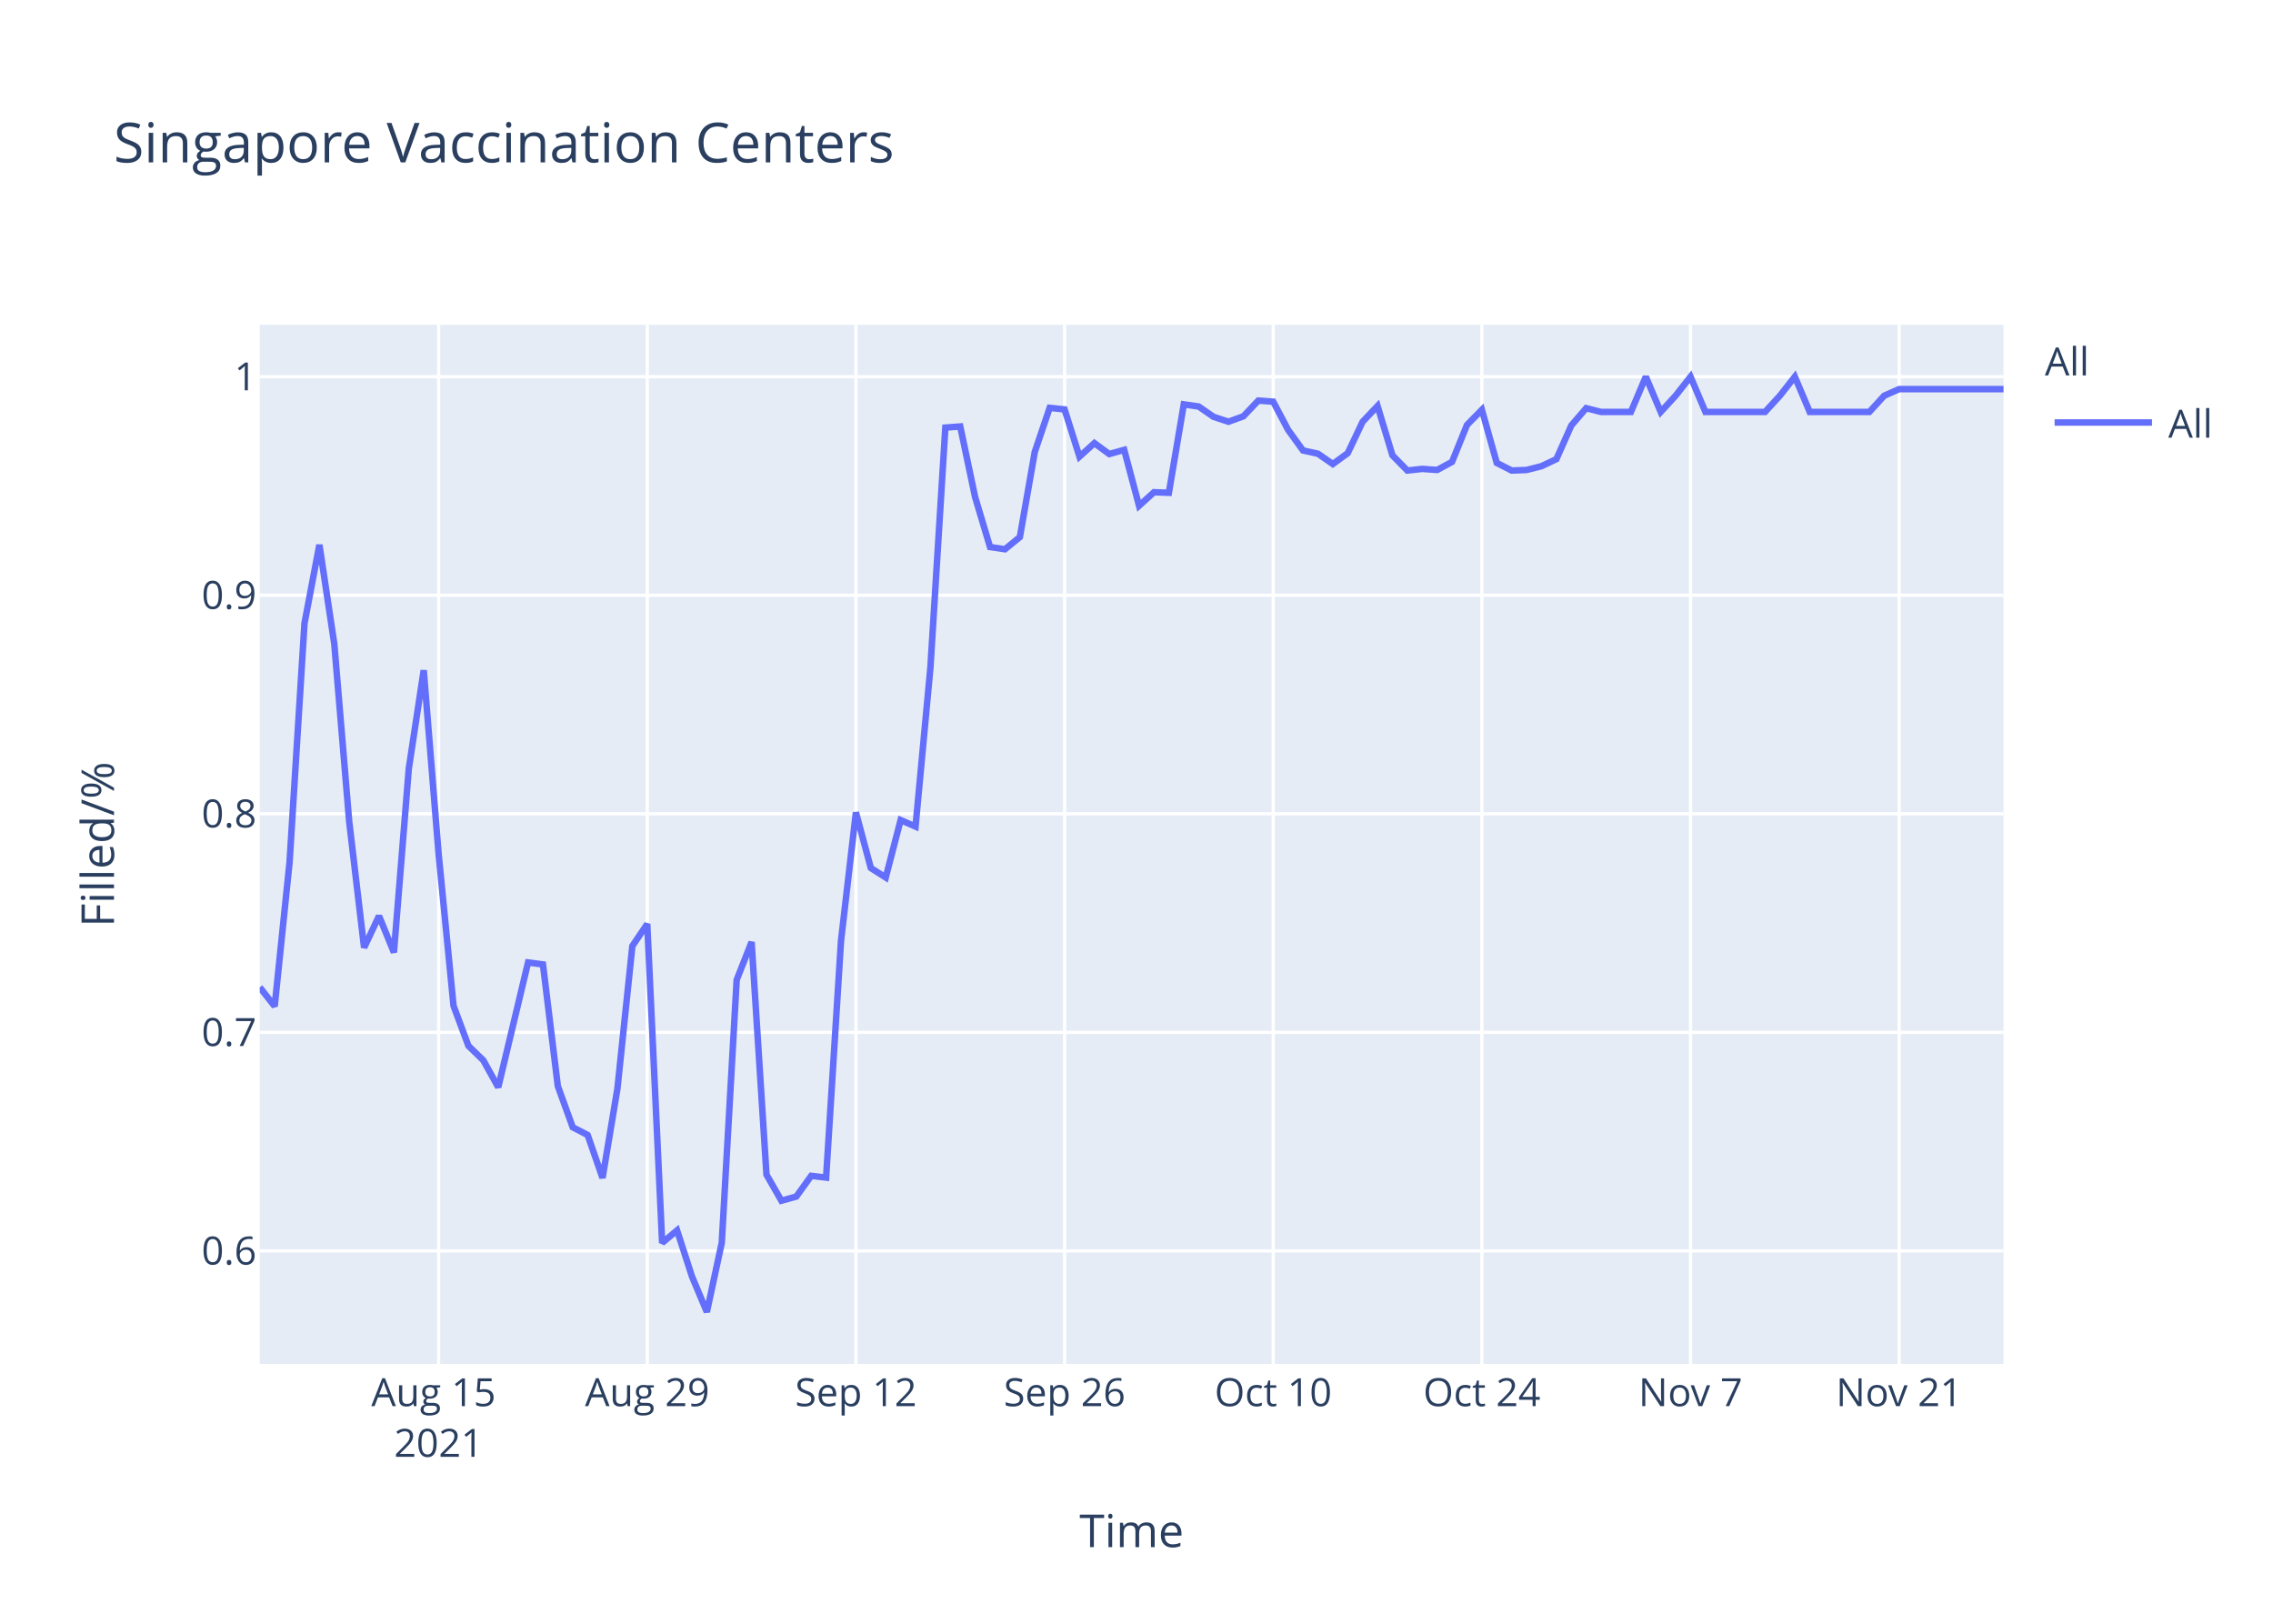
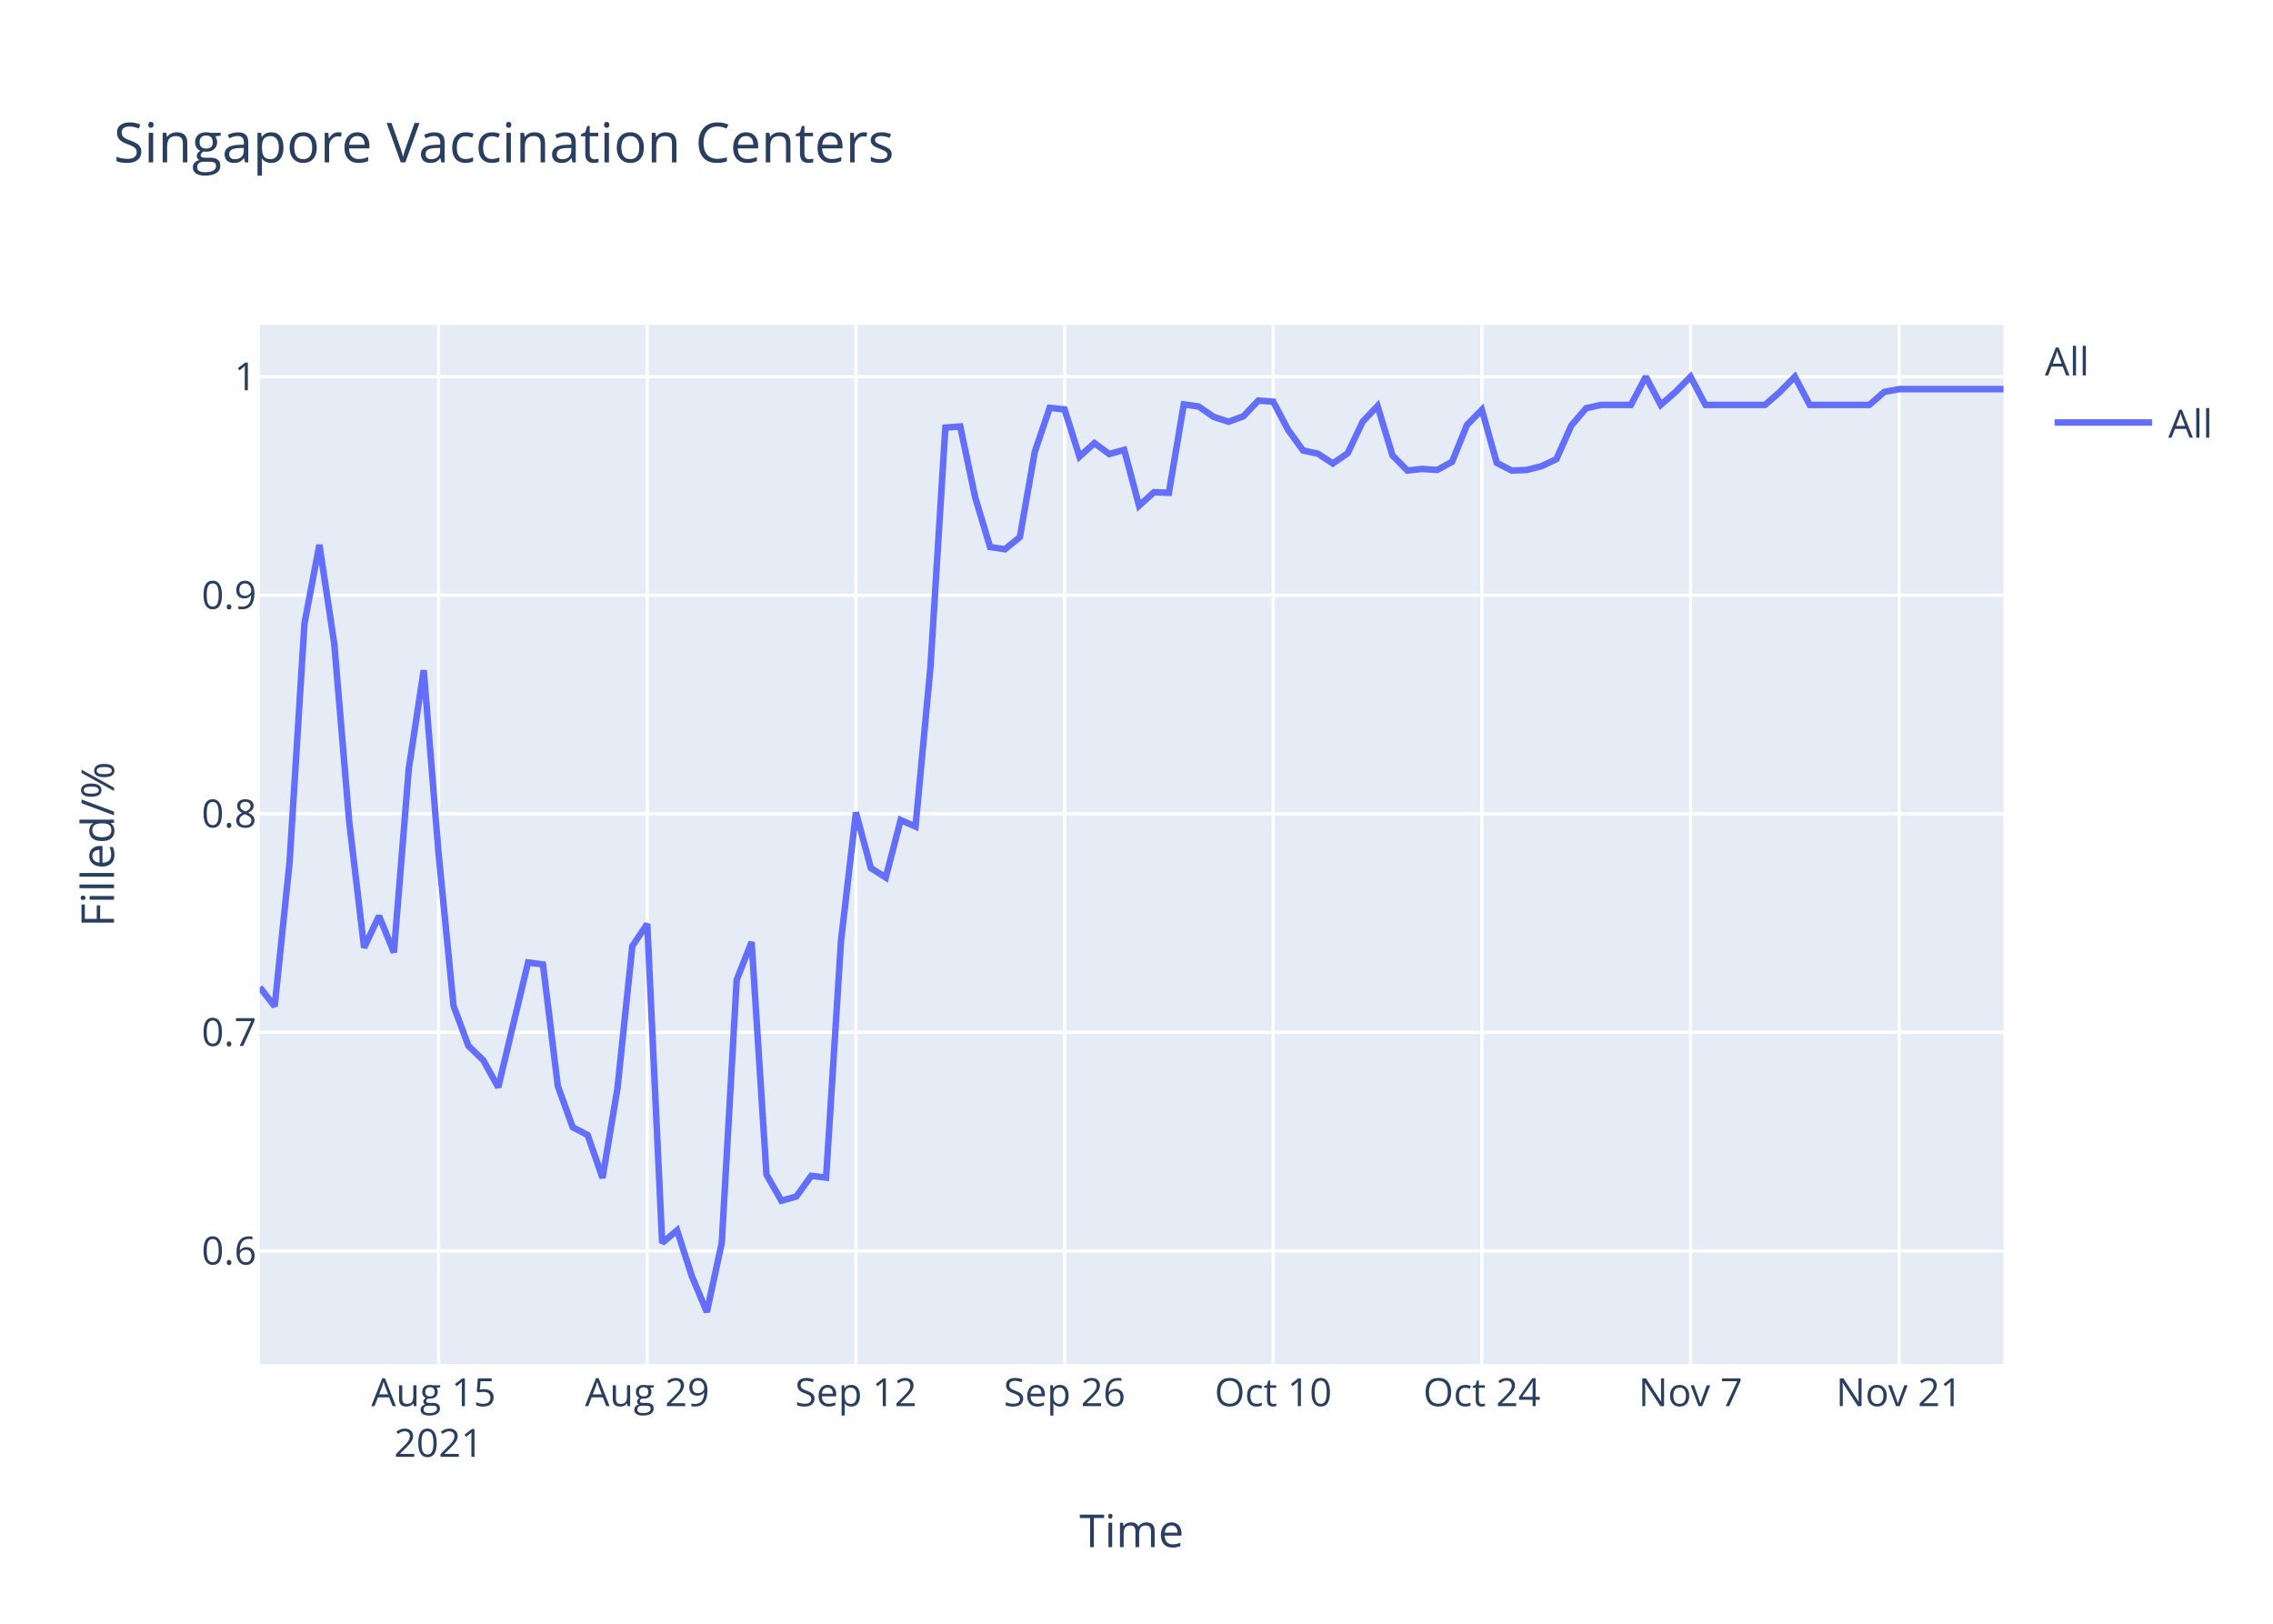
<svg xmlns="http://www.w3.org/2000/svg" class="main-svg" width="700" height="500" style="" viewBox="0 0 700 500">
  <rect x="0" y="0" width="700" height="500" style="fill: rgb(255, 255, 255); fill-opacity: 1;" />
-   <defs id="defs-54f9e7">
+   <defs id="defs-b538c0">
    <g class="clips">
-       <clipPath id="clip54f9e7xyplot" class="plotclip">
+       <clipPath id="clipb538c0xyplot" class="plotclip">
        <rect width="537" height="320" />
      </clipPath>
-       <clipPath class="axesclip" id="clip54f9e7x">
+       <clipPath class="axesclip" id="clipb538c0x">
        <rect x="80" y="0" width="537" height="500" />
      </clipPath>
-       <clipPath class="axesclip" id="clip54f9e7y">
+       <clipPath class="axesclip" id="clipb538c0y">
        <rect x="0" y="100" width="700" height="320" />
      </clipPath>
-       <clipPath class="axesclip" id="clip54f9e7xy">
+       <clipPath class="axesclip" id="clipb538c0xy">
        <rect x="80" y="100" width="537" height="320" />
      </clipPath>
    </g>
    <g class="gradients" />
  </defs>
  <g class="bglayer">
    <rect class="bg" x="80" y="100" width="537" height="320" style="fill: rgb(229, 236, 246); fill-opacity: 1; stroke-width: 0;" />
  </g>
  <g class="layer-below">
    <g class="imagelayer" />
    <g class="shapelayer" />
  </g>
  <g class="cartesianlayer">
    <g class="subplot xy">
      <g class="layer-subplot">
        <g class="shapelayer" />
        <g class="imagelayer" />
      </g>
      <g class="gridlayer">
        <g class="x">
          <path class="xgrid crisp" transform="translate(135.08,0)" d="M0,100v320" style="stroke: rgb(255, 255, 255); stroke-opacity: 1; stroke-width: 1px;" />
          <path class="xgrid crisp" transform="translate(199.33,0)" d="M0,100v320" style="stroke: rgb(255, 255, 255); stroke-opacity: 1; stroke-width: 1px;" />
          <path class="xgrid crisp" transform="translate(263.59,0)" d="M0,100v320" style="stroke: rgb(255, 255, 255); stroke-opacity: 1; stroke-width: 1px;" />
          <path class="xgrid crisp" transform="translate(327.85,0)" d="M0,100v320" style="stroke: rgb(255, 255, 255); stroke-opacity: 1; stroke-width: 1px;" />
          <path class="xgrid crisp" transform="translate(392.1,0)" d="M0,100v320" style="stroke: rgb(255, 255, 255); stroke-opacity: 1; stroke-width: 1px;" />
          <path class="xgrid crisp" transform="translate(456.36,0)" d="M0,100v320" style="stroke: rgb(255, 255, 255); stroke-opacity: 1; stroke-width: 1px;" />
          <path class="xgrid crisp" transform="translate(520.62,0)" d="M0,100v320" style="stroke: rgb(255, 255, 255); stroke-opacity: 1; stroke-width: 1px;" />
          <path class="xgrid crisp" transform="translate(584.87,0)" d="M0,100v320" style="stroke: rgb(255, 255, 255); stroke-opacity: 1; stroke-width: 1px;" />
        </g>
        <g class="y">
          <path class="ygrid crisp" transform="translate(0,385.19)" d="M80,0h537" style="stroke: rgb(255, 255, 255); stroke-opacity: 1; stroke-width: 1px;" />
          <path class="ygrid crisp" transform="translate(0,317.89)" d="M80,0h537" style="stroke: rgb(255, 255, 255); stroke-opacity: 1; stroke-width: 1px;" />
          <path class="ygrid crisp" transform="translate(0,250.59)" d="M80,0h537" style="stroke: rgb(255, 255, 255); stroke-opacity: 1; stroke-width: 1px;" />
          <path class="ygrid crisp" transform="translate(0,183.3)" d="M80,0h537" style="stroke: rgb(255, 255, 255); stroke-opacity: 1; stroke-width: 1px;" />
          <path class="ygrid crisp" transform="translate(0,116)" d="M80,0h537" style="stroke: rgb(255, 255, 255); stroke-opacity: 1; stroke-width: 1px;" />
        </g>
      </g>
      <g class="zerolinelayer" />
      <path class="xlines-below" />
      <path class="ylines-below" />
      <g class="overlines-below" />
      <g class="xaxislayer-below" />
      <g class="yaxislayer-below" />
      <g class="overaxes-below" />
-       <g class="plot" transform="translate(80,100)" clip-path="url('#clip54f9e7xyplot')">
+       <g class="plot" transform="translate(80,100)" clip-path="url('#clipb538c0xyplot')">
        <g class="scatterlayer mlayer">
-           <g class="trace scatter tracedde0e7" style="stroke-miterlimit: 2; opacity: 1;">
+           <g class="trace scatter trace225ac0" style="stroke-miterlimit: 2; opacity: 1;">
            <g class="fills" />
            <g class="errorbars" />
            <g class="lines">
-               <path class="js-line" d="M0,204.02L4.59,209.88L9.18,165.44L13.77,91.94L18.36,67.77L22.95,98.29L27.54,152.99L32.13,191.81L36.72,182.05L41.31,193.28L45.9,136.63L50.49,106.39L55.08,163.01L59.67,209.72L64.26,222.06L68.85,226.51L73.44,234.8L82.62,196.38L87.21,196.98L91.79,234.45L96.38,247.12L100.97,249.5L105.56,262.72L110.15,235.18L114.74,191.31L119.33,184.52L123.92,282.73L128.51,278.87L133.1,293.06L137.69,304L142.28,282.67L146.87,201.74L151.46,190.08L156.05,261.71L160.64,269.73L165.23,268.46L169.82,262.08L174.41,262.62L179,189.71L183.59,150.16L188.18,167.29L192.77,170.21L197.36,152.53L201.95,154.53L206.54,105.5L211.13,31.67L215.72,31.33L220.31,53.12L224.9,68.45L229.49,69.13L234.08,65.38L238.67,39.17L243.26,25.59L247.85,26.07L252.44,40.61L257.03,36.45L261.62,39.81L266.21,38.53L270.79,55.74L275.38,51.57L279.97,51.74L284.56,24.52L289.15,25.18L293.74,28.36L298.33,29.86L302.92,28.19L307.51,23.35L312.1,23.68L316.69,32.37L321.28,38.71L325.87,39.71L330.46,42.89L335.05,39.55L339.64,29.86L344.23,25.02L348.82,40.21L353.41,44.89L358,44.39L362.59,44.72L367.18,42.22L371.77,30.86L376.36,26.19L380.95,42.55L385.54,44.89L390.13,44.72L394.72,43.55L399.31,41.38L403.9,31.03L408.49,25.69L413.08,26.85L417.67,26.85L422.26,26.85L426.85,16L431.44,26.85L436.03,21.84L440.62,16L445.21,26.85L463.56,26.85L468.15,21.84L472.74,16L477.33,26.85L495.69,26.85L500.28,21.84L504.87,19.82L509.46,19.82L537,19.82" style="vector-effect: non-scaling-stroke; fill: none; stroke: rgb(99, 110, 250); stroke-opacity: 1; stroke-width: 2px; opacity: 1;" />
+               <path class="js-line" d="M0,204.02L4.59,209.88L9.18,165.44L13.77,91.94L18.36,67.77L22.95,98.29L27.54,152.99L32.13,191.81L36.72,182.05L41.31,193.28L45.9,136.63L50.49,106.39L55.08,163.01L59.67,209.72L64.26,222.06L68.85,226.51L73.44,234.8L82.62,196.38L87.21,196.98L91.79,234.45L96.38,247.12L100.97,249.5L105.56,262.72L110.15,235.18L114.74,191.31L119.33,184.52L123.92,282.73L128.51,278.87L133.1,293.06L137.69,304L142.28,282.67L146.87,201.74L151.46,190.08L156.05,261.71L160.64,269.73L165.23,268.46L169.82,262.08L174.41,262.62L179,189.71L183.59,150.16L188.18,167.29L192.77,170.21L197.36,152.53L201.95,154.53L206.54,105.5L211.13,31.67L215.72,31.33L220.31,53.12L224.9,68.45L229.49,69.13L234.08,65.38L238.67,39.17L243.26,25.59L247.85,26.07L252.44,40.61L257.03,36.45L261.62,39.81L266.21,38.53L270.79,55.74L275.38,51.57L279.97,51.74L284.56,24.52L289.15,25.18L293.74,28.36L298.33,29.86L302.92,28.19L307.51,23.35L312.1,23.68L316.69,32.37L321.28,38.71L325.87,39.71L330.46,42.72L335.05,39.55L339.64,29.86L344.23,25.02L348.82,40.21L353.41,44.89L358,44.39L362.59,44.72L367.18,42.22L371.77,30.86L376.36,26.19L380.95,42.55L385.54,44.89L390.13,44.72L394.72,43.55L399.31,41.38L403.9,31.03L408.49,25.69L413.08,24.68L417.67,24.68L422.26,24.68L426.85,16L431.44,24.68L436.03,20.68L440.62,16L445.21,24.68L463.56,24.68L468.15,20.68L472.74,16L477.33,24.68L495.69,24.68L500.28,20.68L504.87,19.82L509.46,19.82L537,19.82" style="vector-effect: non-scaling-stroke; fill: none; stroke: rgb(99, 110, 250); stroke-opacity: 1; stroke-width: 2px; opacity: 1;" />
            </g>
            <g class="points" />
            <g class="text" />
          </g>
        </g>
      </g>
      <g class="overplot" />
      <path class="xlines-above crisp" d="M0,0" style="fill: none;" />
      <path class="ylines-above crisp" d="M0,0" style="fill: none;" />
      <g class="overlines-above" />
      <g class="xaxislayer-above">
        <g class="xtick">
          <text text-anchor="middle" x="0" y="433" transform="translate(135.08,0)" style="font-family: 'Open Sans', verdana, arial, sans-serif; font-size: 12px; fill: rgb(42, 63, 95); fill-opacity: 1; white-space: pre;">
            <tspan class="line" dy="0em" x="0" y="433">Aug 15</tspan>
            <tspan class="line" dy="1.3em" x="0" y="433">2021</tspan>
          </text>
        </g>
        <g class="xtick">
          <text text-anchor="middle" x="0" y="433" transform="translate(199.33,0)" style="font-family: 'Open Sans', verdana, arial, sans-serif; font-size: 12px; fill: rgb(42, 63, 95); fill-opacity: 1; white-space: pre;">Aug 29</text>
        </g>
        <g class="xtick">
          <text text-anchor="middle" x="0" y="433" transform="translate(263.59,0)" style="font-family: 'Open Sans', verdana, arial, sans-serif; font-size: 12px; fill: rgb(42, 63, 95); fill-opacity: 1; white-space: pre;">Sep 12</text>
        </g>
        <g class="xtick">
          <text text-anchor="middle" x="0" y="433" transform="translate(327.85,0)" style="font-family: 'Open Sans', verdana, arial, sans-serif; font-size: 12px; fill: rgb(42, 63, 95); fill-opacity: 1; white-space: pre;">Sep 26</text>
        </g>
        <g class="xtick">
          <text text-anchor="middle" x="0" y="433" transform="translate(392.1,0)" style="font-family: 'Open Sans', verdana, arial, sans-serif; font-size: 12px; fill: rgb(42, 63, 95); fill-opacity: 1; white-space: pre;">Oct 10</text>
        </g>
        <g class="xtick">
          <text text-anchor="middle" x="0" y="433" transform="translate(456.36,0)" style="font-family: 'Open Sans', verdana, arial, sans-serif; font-size: 12px; fill: rgb(42, 63, 95); fill-opacity: 1; white-space: pre;">Oct 24</text>
        </g>
        <g class="xtick">
          <text text-anchor="middle" x="0" y="433" transform="translate(520.62,0)" style="font-family: 'Open Sans', verdana, arial, sans-serif; font-size: 12px; fill: rgb(42, 63, 95); fill-opacity: 1; white-space: pre;">Nov 7</text>
        </g>
        <g class="xtick">
          <text text-anchor="middle" x="0" y="433" transform="translate(584.87,0)" style="font-family: 'Open Sans', verdana, arial, sans-serif; font-size: 12px; fill: rgb(42, 63, 95); fill-opacity: 1; white-space: pre;">Nov 21</text>
        </g>
      </g>
      <g class="yaxislayer-above">
        <g class="ytick">
          <text text-anchor="end" x="79" y="4.2" transform="translate(0,385.19)" style="font-family: 'Open Sans', verdana, arial, sans-serif; font-size: 12px; fill: rgb(42, 63, 95); fill-opacity: 1; white-space: pre;">0.6</text>
        </g>
        <g class="ytick">
          <text text-anchor="end" x="79" y="4.2" transform="translate(0,317.89)" style="font-family: 'Open Sans', verdana, arial, sans-serif; font-size: 12px; fill: rgb(42, 63, 95); fill-opacity: 1; white-space: pre;">0.7</text>
        </g>
        <g class="ytick">
          <text text-anchor="end" x="79" y="4.2" transform="translate(0,250.59)" style="font-family: 'Open Sans', verdana, arial, sans-serif; font-size: 12px; fill: rgb(42, 63, 95); fill-opacity: 1; white-space: pre;">0.8</text>
        </g>
        <g class="ytick">
          <text text-anchor="end" x="79" y="4.2" transform="translate(0,183.3)" style="font-family: 'Open Sans', verdana, arial, sans-serif; font-size: 12px; fill: rgb(42, 63, 95); fill-opacity: 1; white-space: pre;">0.9</text>
        </g>
        <g class="ytick">
          <text text-anchor="end" x="79" y="4.2" transform="translate(0,116)" style="font-family: 'Open Sans', verdana, arial, sans-serif; font-size: 12px; fill: rgb(42, 63, 95); fill-opacity: 1; white-space: pre;">1</text>
        </g>
      </g>
      <g class="overaxes-above" />
    </g>
  </g>
  <g class="polarlayer" />
  <g class="ternarylayer" />
  <g class="geolayer" />
  <g class="funnelarealayer" />
  <g class="pielayer" />
  <g class="treemaplayer" />
  <g class="sunburstlayer" />
  <g class="glimages" />
-   <defs id="topdefs-54f9e7">
+   <defs id="topdefs-b538c0">
    <g class="clips" />
-     <clipPath id="legend54f9e7">
+     <clipPath id="legendb538c0">
      <rect width="60" height="45" x="0" y="0" />
    </clipPath>
  </defs>
  <g class="layer-above">
    <g class="imagelayer" />
    <g class="shapelayer" />
  </g>
  <g class="infolayer">
    <g class="legend" pointer-events="all" transform="translate(627.74,100)">
      <rect class="bg" shape-rendering="crispEdges" width="60" height="45" x="0" y="0" style="stroke: rgb(68, 68, 68); stroke-opacity: 1; fill: rgb(255, 255, 255); fill-opacity: 1; stroke-width: 0px;" />
-       <g class="scrollbox" transform="" clip-path="url('#legend54f9e7')">
+       <g class="scrollbox" transform="" clip-path="url('#legendb538c0')">
        <text class="legendtitletext" text-anchor="start" x="2" y="15.6" style="font-family: 'Open Sans', verdana, arial, sans-serif; font-size: 12px; fill: rgb(42, 63, 95); fill-opacity: 1; white-space: pre;">All</text>
        <g class="groups" transform="">
          <g class="traces" transform="translate(0,30.1)" style="opacity: 1;">
            <text class="legendtext" text-anchor="start" x="40" y="4.68" style="font-family: 'Open Sans', verdana, arial, sans-serif; font-size: 12px; fill: rgb(42, 63, 95); fill-opacity: 1; white-space: pre;">All</text>
            <g class="layers" style="opacity: 1;">
              <g class="legendfill" />
              <g class="legendlines">
                <path class="js-line" d="M5,0h30" style="fill: none; stroke: rgb(99, 110, 250); stroke-opacity: 1; stroke-width: 2px;" />
              </g>
              <g class="legendsymbols">
                <g class="legendpoints" />
              </g>
            </g>
            <rect class="legendtoggle" x="0" y="-9.5" width="54.891" height="19" style="fill: rgb(0, 0, 0); fill-opacity: 0;" />
          </g>
        </g>
      </g>
      <rect class="scrollbar" rx="20" ry="3" width="0" height="0" x="0" y="0" style="fill: rgb(128, 139, 164); fill-opacity: 1;" />
    </g>
    <g class="g-gtitle">
      <text class="gtitle" x="35" y="50" text-anchor="start" dy="0em" style="font-family: 'Open Sans', verdana, arial, sans-serif; font-size: 17px; fill: rgb(42, 63, 95); opacity: 1; font-weight: normal; white-space: pre;">Singapore Vaccination Centers</text>
    </g>
    <g class="g-xtitle">
      <text class="xtitle" x="348.5" y="476.409" text-anchor="middle" style="font-family: 'Open Sans', verdana, arial, sans-serif; font-size: 14px; fill: rgb(42, 63, 95); opacity: 1; font-weight: normal; white-space: pre;">Time</text>
    </g>
    <g class="g-ytitle">
      <text class="ytitle" transform="rotate(-90,35.10625,260)" x="35.106" y="260" text-anchor="middle" style="font-family: 'Open Sans', verdana, arial, sans-serif; font-size: 14px; fill: rgb(42, 63, 95); opacity: 1; font-weight: normal; white-space: pre;">Filled/%</text>
    </g>
  </g>
</svg>
